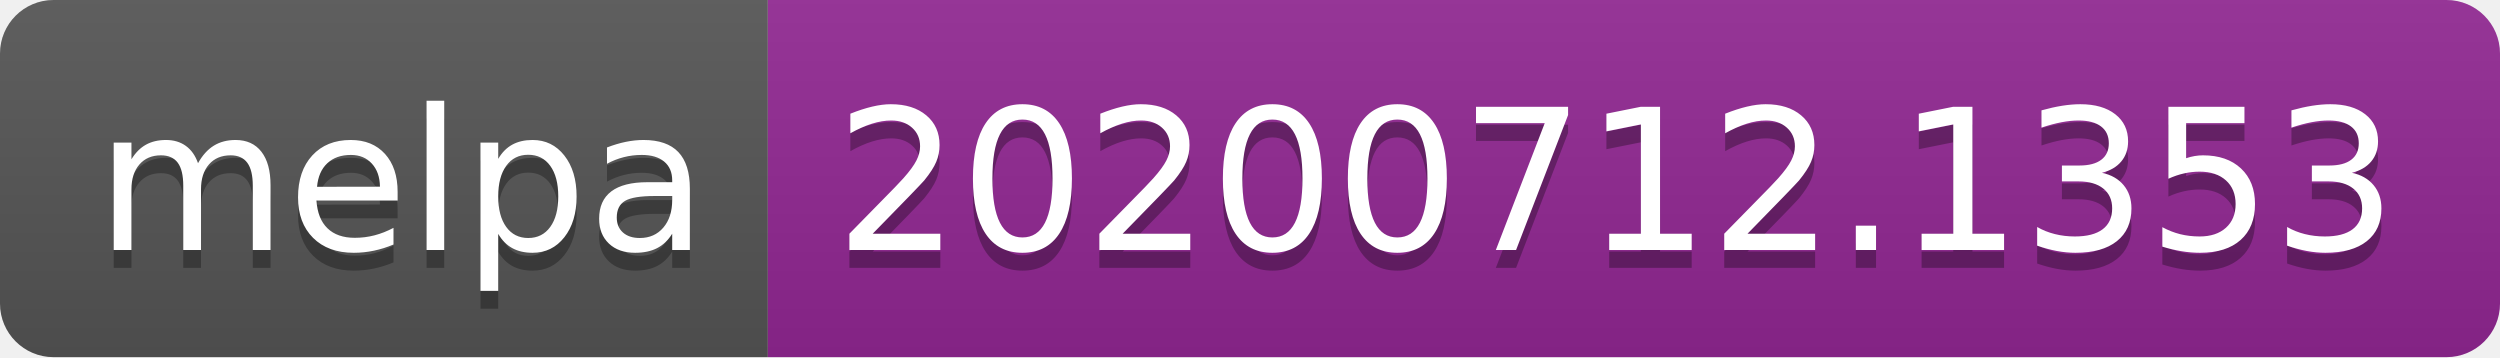
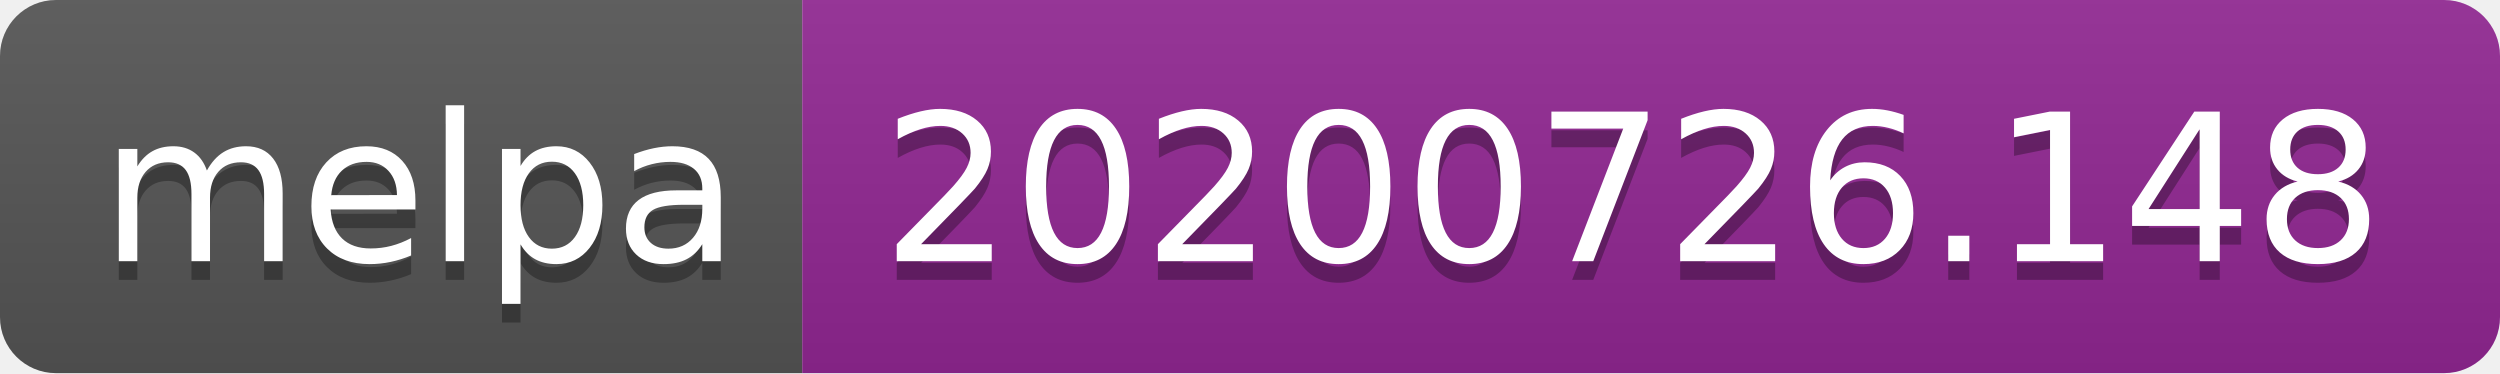
- <svg xmlns="http://www.w3.org/2000/svg" width="140" height="20" role="img" aria-label="melpa: 20200712.1353">
+ <svg xmlns="http://www.w3.org/2000/svg" width="134" height="20" role="img" aria-label="melpa: 20200726.148">
  <linearGradient id="s" x2="0" y2="100%">
    <stop offset="0" stop-color="#bbb" stop-opacity=".1" />
    <stop offset="1" stop-opacity=".1" />
  </linearGradient>
  <clipPath id="r">
-     <rect width="140" height="20" rx="3" fill="#fff" />
+     <rect width="134" height="20" rx="3" fill="#fff" />
  </clipPath>
  <g clip-path="url(#r)">
    <rect width="43" height="20" fill="#555" />
-     <rect x="43" width="97" height="20" fill="#922793" />
-     <rect width="140" height="20" fill="url(#s)" />
+     <rect x="43" width="91" height="20" fill="#922793" />
+     <rect width="134" height="20" fill="url(#s)" />
  </g>
  <g fill="#fff" text-anchor="middle" font-family="Verdana,Geneva,DejaVu Sans,sans-serif" text-rendering="geometricPrecision" font-size="110">
    <text aria-hidden="true" x="225" y="150" fill="#010101" fill-opacity=".3" transform="scale(.1)" textLength="330">melpa</text>
    <text x="225" y="140" transform="scale(.1)" fill="#fff" textLength="330">melpa</text>
-     <text aria-hidden="true" x="905" y="150" fill="#010101" fill-opacity=".3" transform="scale(.1)" textLength="870">20200712.1353</text>
-     <text x="905" y="140" transform="scale(.1)" fill="#fff" textLength="870">20200712.1353</text>
+     <text aria-hidden="true" x="875" y="150" fill="#010101" fill-opacity=".3" transform="scale(.1)" textLength="810">20200726.148</text>
+     <text x="875" y="140" transform="scale(.1)" fill="#fff" textLength="810">20200726.148</text>
  </g>
</svg>
